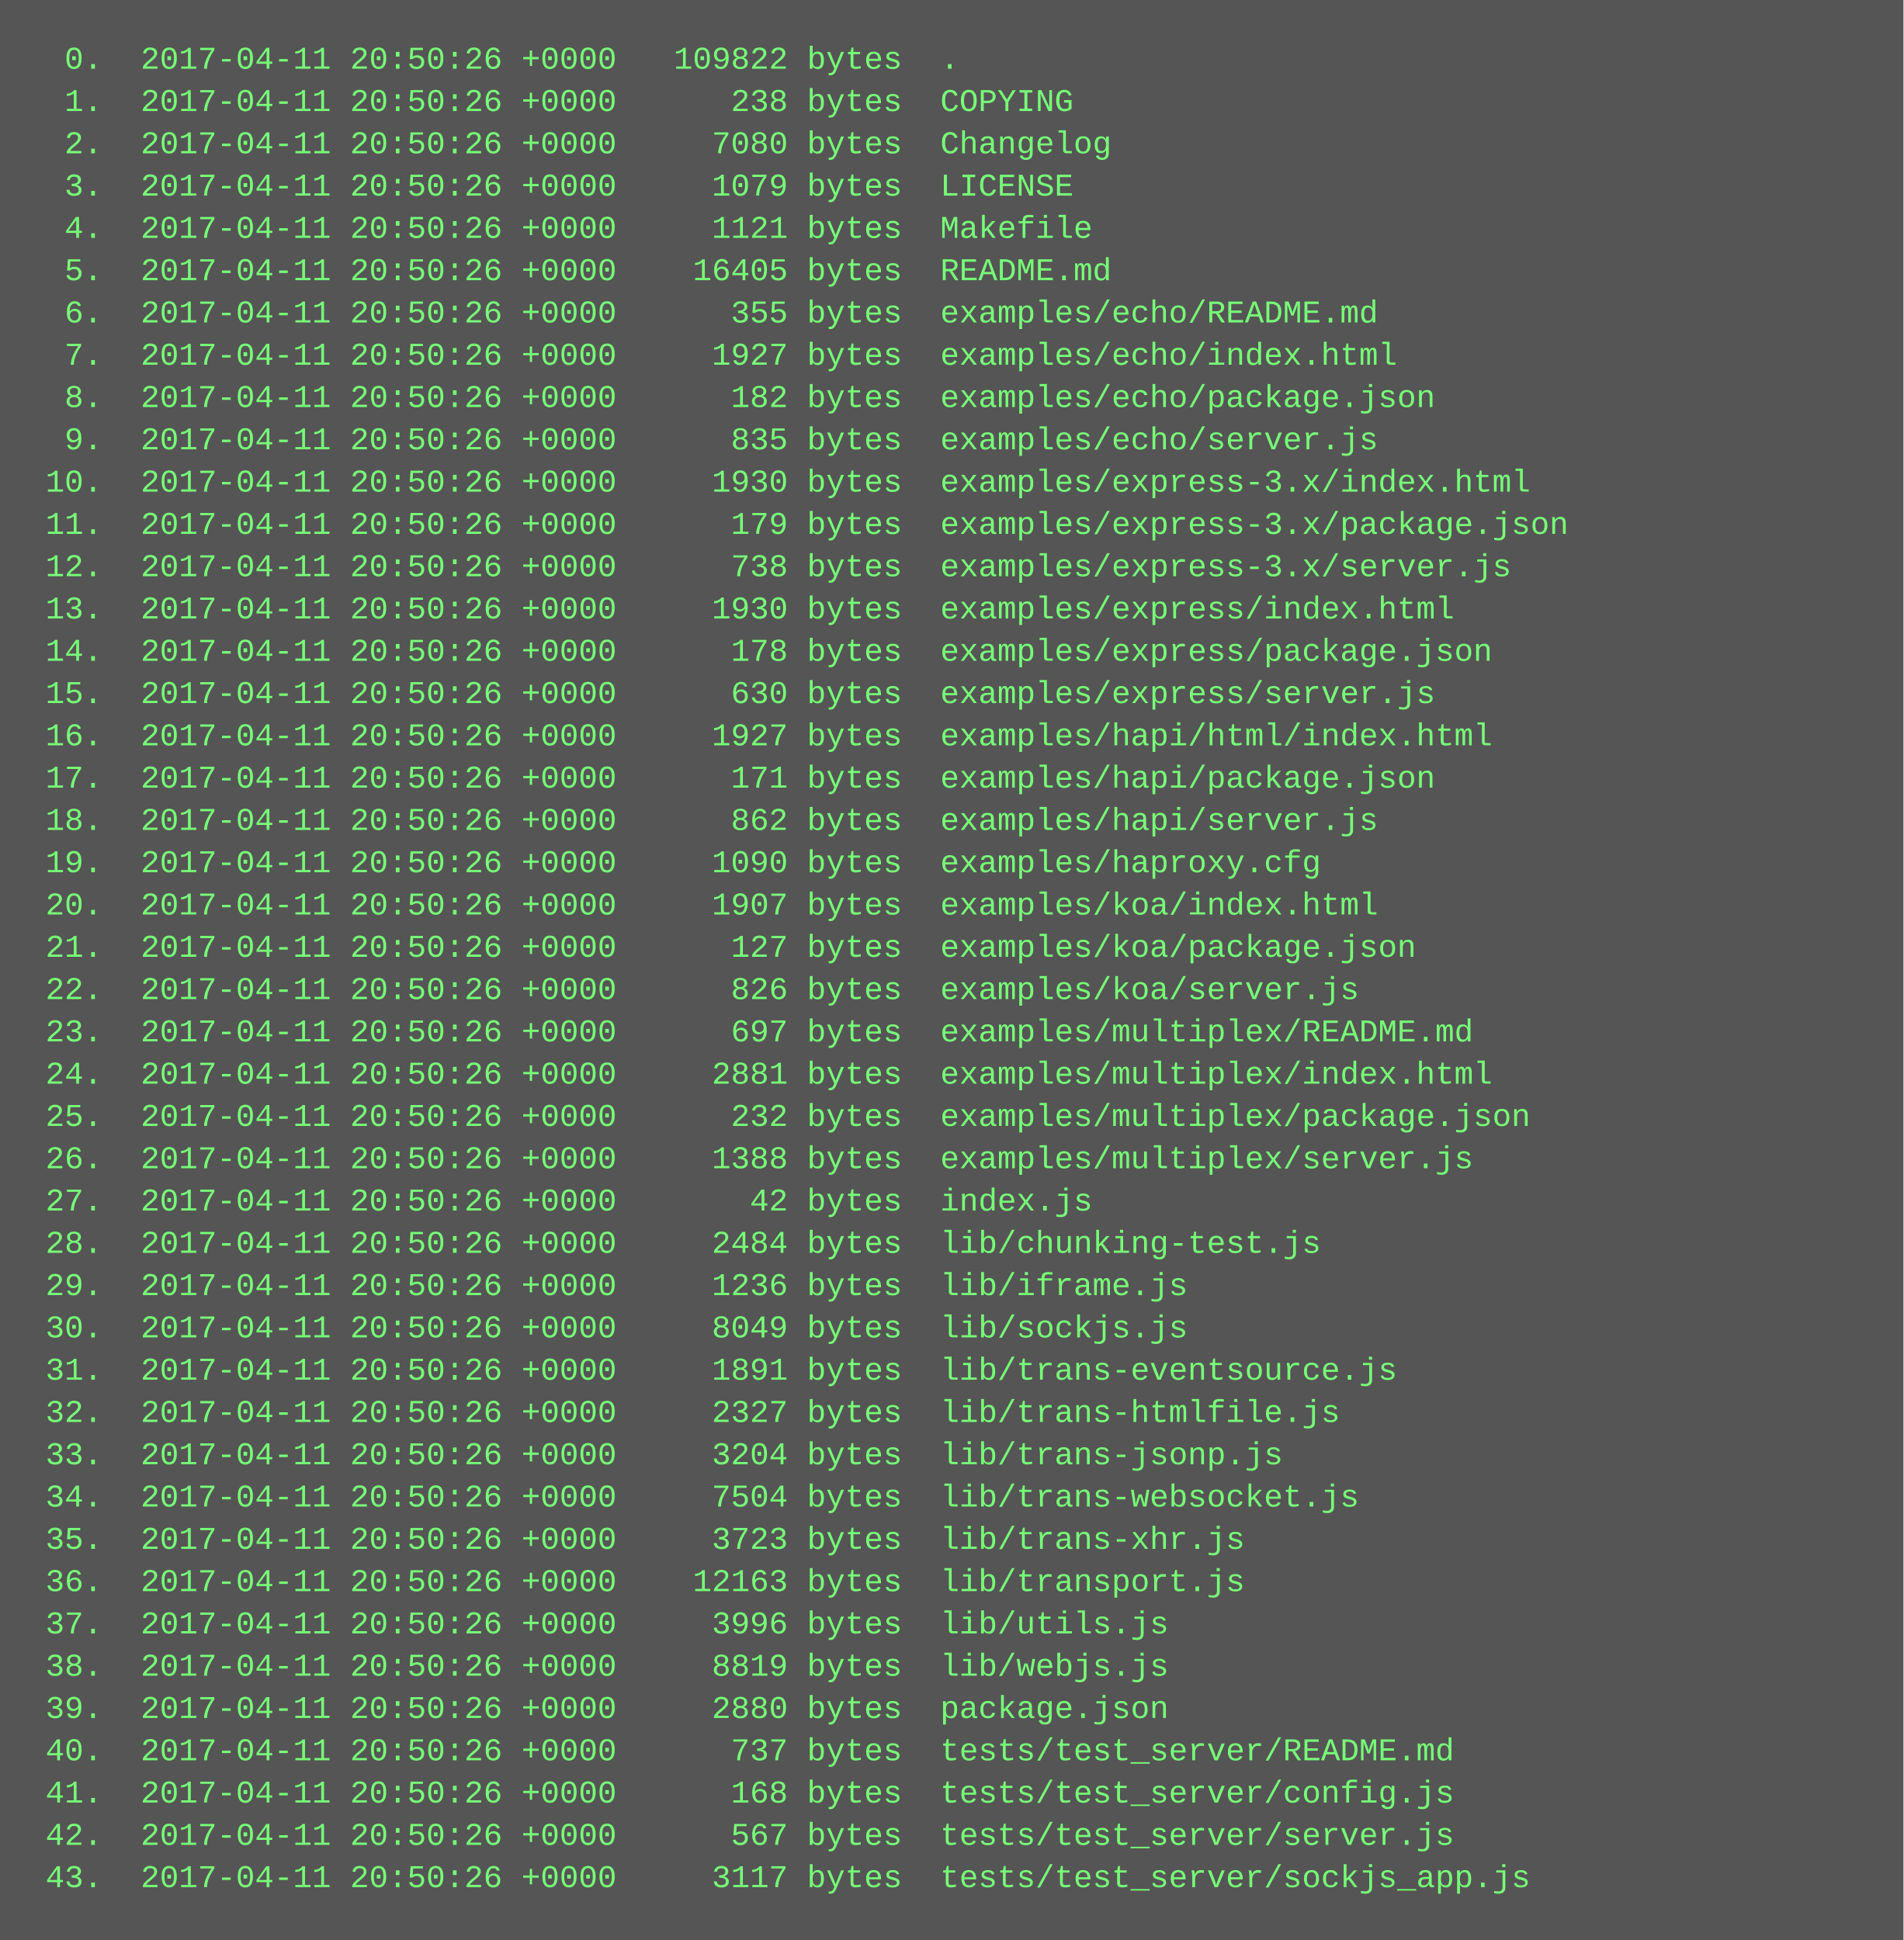
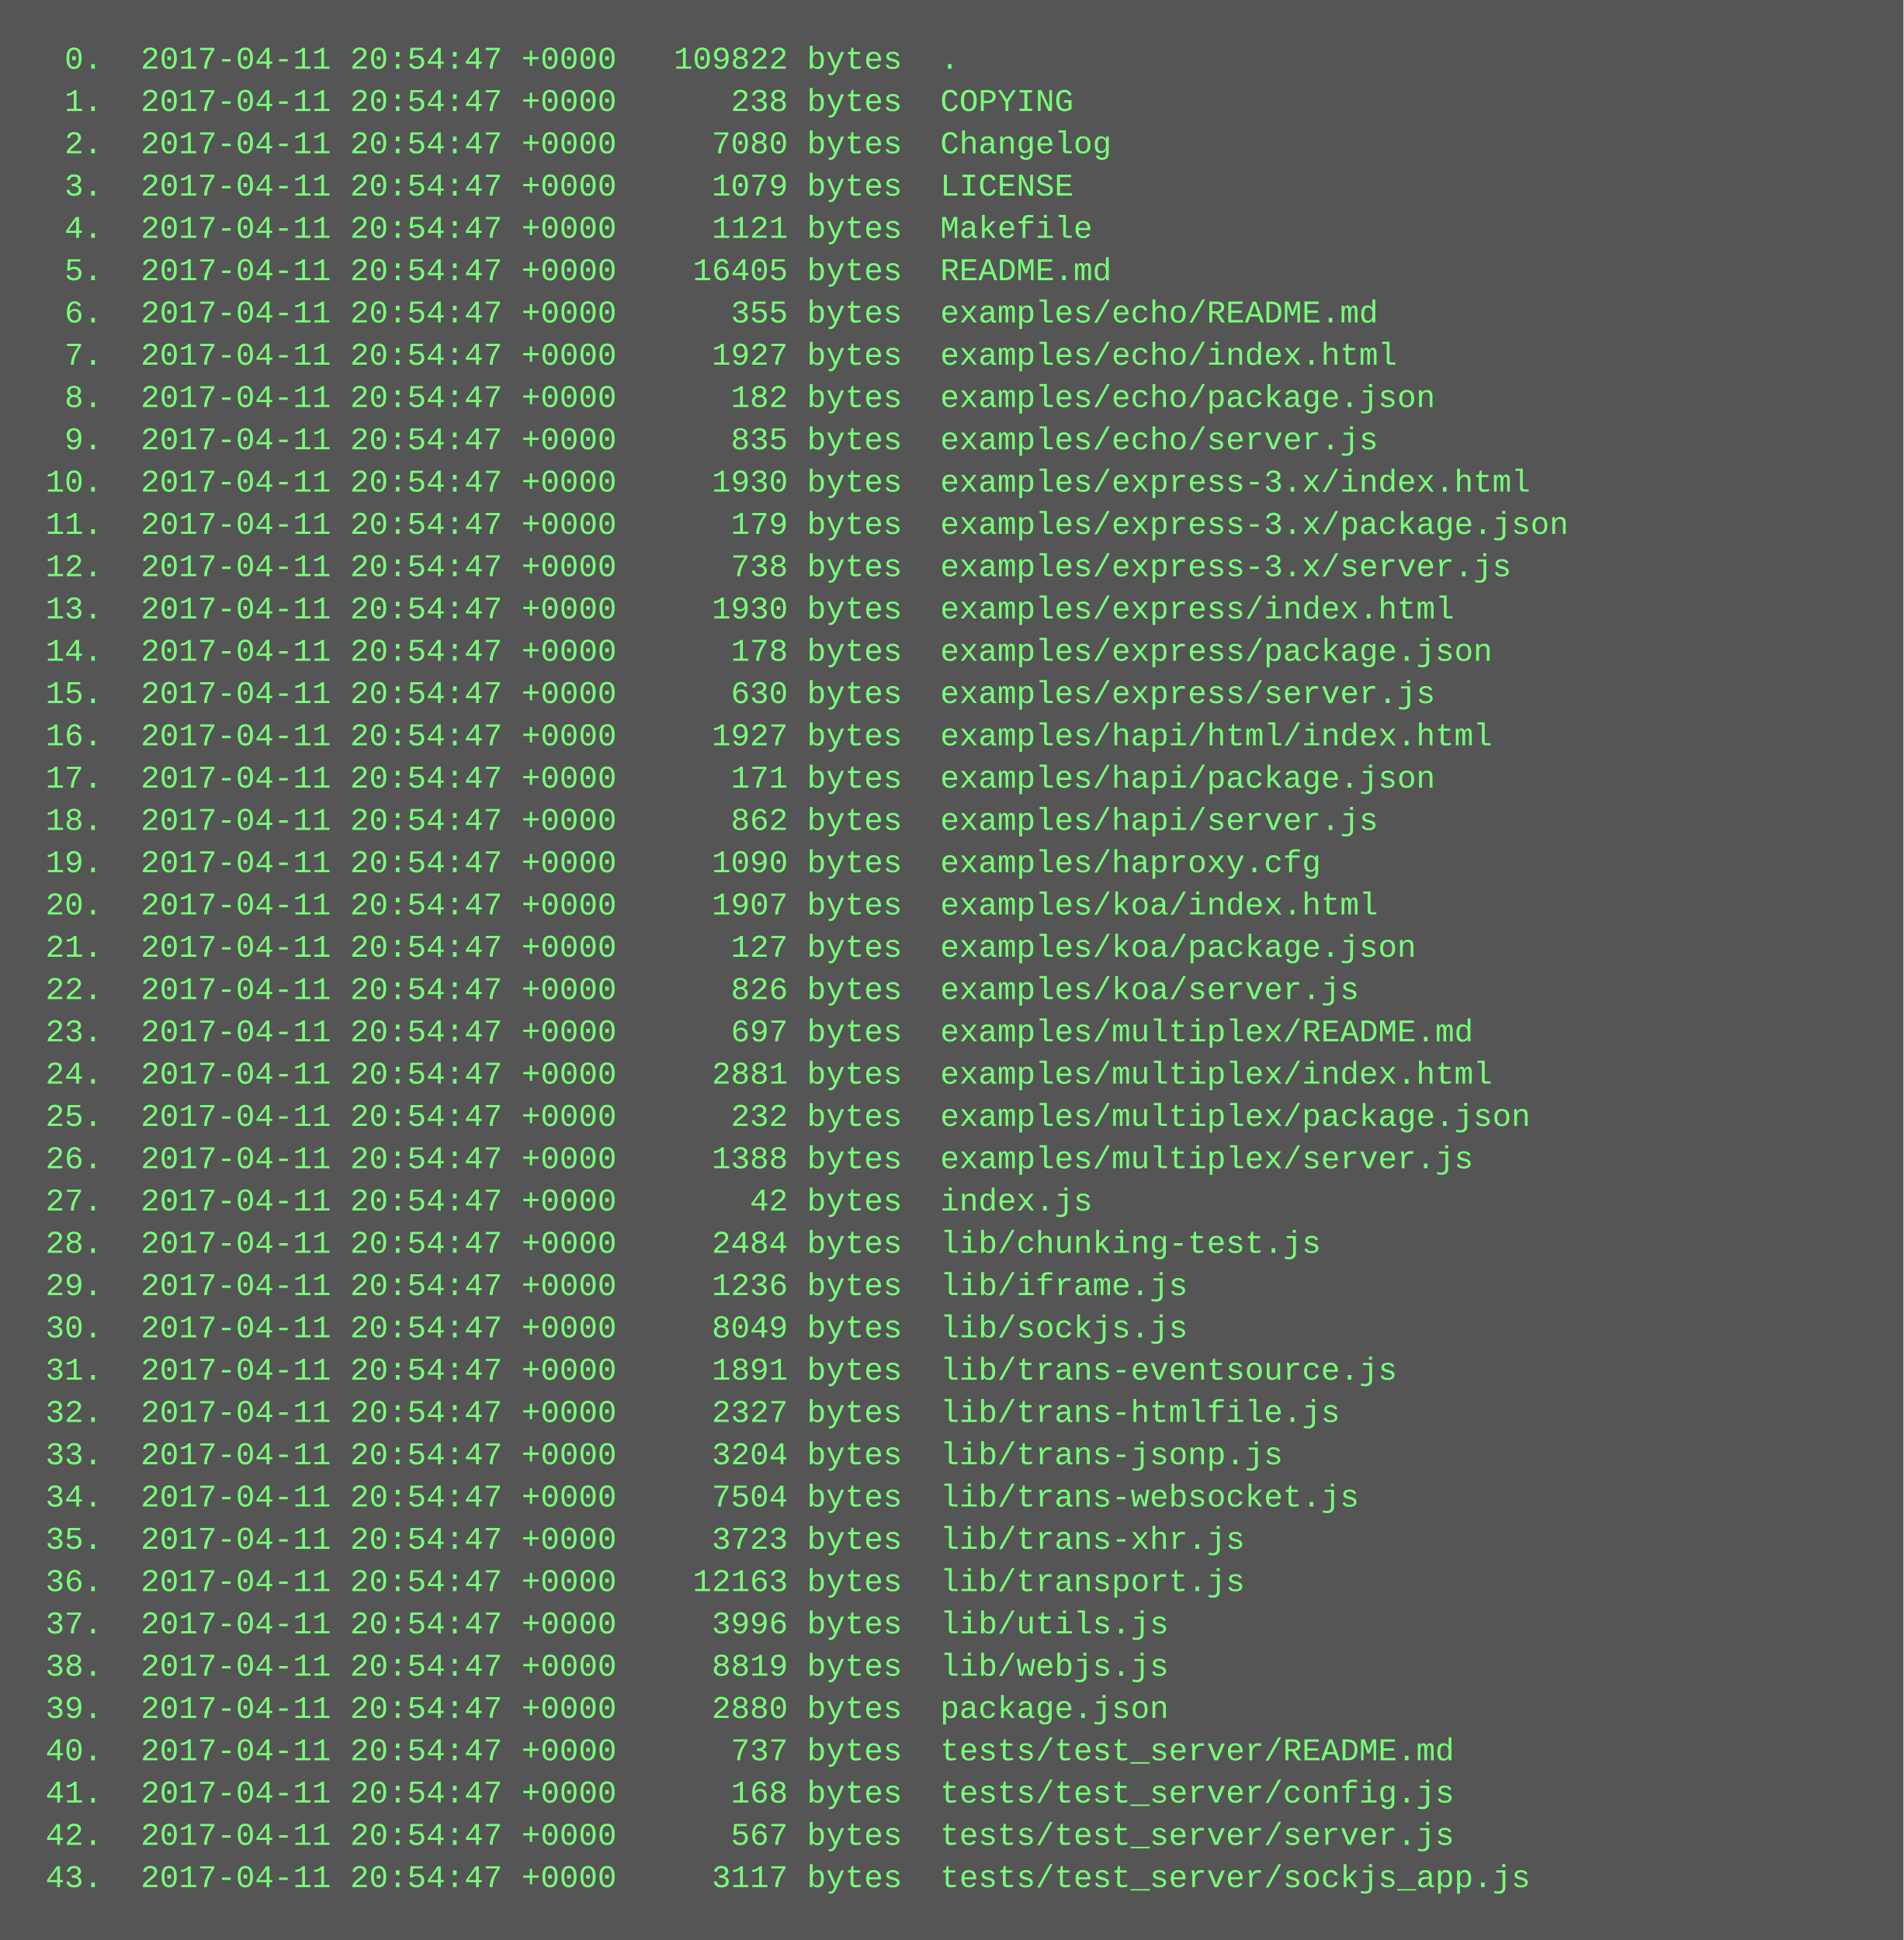
<svg xmlns="http://www.w3.org/2000/svg" height="734" width="720">
  <rect height="734" fill="#555" width="720" />
  <text fill="#7f7" font-family="Courier New" font-size="12" xml:space="preserve">
-     <tspan x="10" y="26">  0.  2017-04-11 20:50:26 +0000   109822 bytes  .</tspan>
-     <tspan x="10" y="42">  1.  2017-04-11 20:50:26 +0000      238 bytes  COPYING</tspan>
-     <tspan x="10" y="58">  2.  2017-04-11 20:50:26 +0000     7080 bytes  Changelog</tspan>
-     <tspan x="10" y="74">  3.  2017-04-11 20:50:26 +0000     1079 bytes  LICENSE</tspan>
-     <tspan x="10" y="90">  4.  2017-04-11 20:50:26 +0000     1121 bytes  Makefile</tspan>
-     <tspan x="10" y="106">  5.  2017-04-11 20:50:26 +0000    16405 bytes  README.md</tspan>
-     <tspan x="10" y="122">  6.  2017-04-11 20:50:26 +0000      355 bytes  examples/echo/README.md</tspan>
-     <tspan x="10" y="138">  7.  2017-04-11 20:50:26 +0000     1927 bytes  examples/echo/index.html</tspan>
-     <tspan x="10" y="154">  8.  2017-04-11 20:50:26 +0000      182 bytes  examples/echo/package.json</tspan>
-     <tspan x="10" y="170">  9.  2017-04-11 20:50:26 +0000      835 bytes  examples/echo/server.js</tspan>
-     <tspan x="10" y="186"> 10.  2017-04-11 20:50:26 +0000     1930 bytes  examples/express-3.x/index.html</tspan>
-     <tspan x="10" y="202"> 11.  2017-04-11 20:50:26 +0000      179 bytes  examples/express-3.x/package.json</tspan>
-     <tspan x="10" y="218"> 12.  2017-04-11 20:50:26 +0000      738 bytes  examples/express-3.x/server.js</tspan>
-     <tspan x="10" y="234"> 13.  2017-04-11 20:50:26 +0000     1930 bytes  examples/express/index.html</tspan>
-     <tspan x="10" y="250"> 14.  2017-04-11 20:50:26 +0000      178 bytes  examples/express/package.json</tspan>
-     <tspan x="10" y="266"> 15.  2017-04-11 20:50:26 +0000      630 bytes  examples/express/server.js</tspan>
-     <tspan x="10" y="282"> 16.  2017-04-11 20:50:26 +0000     1927 bytes  examples/hapi/html/index.html</tspan>
-     <tspan x="10" y="298"> 17.  2017-04-11 20:50:26 +0000      171 bytes  examples/hapi/package.json</tspan>
-     <tspan x="10" y="314"> 18.  2017-04-11 20:50:26 +0000      862 bytes  examples/hapi/server.js</tspan>
-     <tspan x="10" y="330"> 19.  2017-04-11 20:50:26 +0000     1090 bytes  examples/haproxy.cfg</tspan>
-     <tspan x="10" y="346"> 20.  2017-04-11 20:50:26 +0000     1907 bytes  examples/koa/index.html</tspan>
-     <tspan x="10" y="362"> 21.  2017-04-11 20:50:26 +0000      127 bytes  examples/koa/package.json</tspan>
-     <tspan x="10" y="378"> 22.  2017-04-11 20:50:26 +0000      826 bytes  examples/koa/server.js</tspan>
-     <tspan x="10" y="394"> 23.  2017-04-11 20:50:26 +0000      697 bytes  examples/multiplex/README.md</tspan>
-     <tspan x="10" y="410"> 24.  2017-04-11 20:50:26 +0000     2881 bytes  examples/multiplex/index.html</tspan>
-     <tspan x="10" y="426"> 25.  2017-04-11 20:50:26 +0000      232 bytes  examples/multiplex/package.json</tspan>
-     <tspan x="10" y="442"> 26.  2017-04-11 20:50:26 +0000     1388 bytes  examples/multiplex/server.js</tspan>
-     <tspan x="10" y="458"> 27.  2017-04-11 20:50:26 +0000       42 bytes  index.js</tspan>
-     <tspan x="10" y="474"> 28.  2017-04-11 20:50:26 +0000     2484 bytes  lib/chunking-test.js</tspan>
-     <tspan x="10" y="490"> 29.  2017-04-11 20:50:26 +0000     1236 bytes  lib/iframe.js</tspan>
-     <tspan x="10" y="506"> 30.  2017-04-11 20:50:26 +0000     8049 bytes  lib/sockjs.js</tspan>
-     <tspan x="10" y="522"> 31.  2017-04-11 20:50:26 +0000     1891 bytes  lib/trans-eventsource.js</tspan>
-     <tspan x="10" y="538"> 32.  2017-04-11 20:50:26 +0000     2327 bytes  lib/trans-htmlfile.js</tspan>
-     <tspan x="10" y="554"> 33.  2017-04-11 20:50:26 +0000     3204 bytes  lib/trans-jsonp.js</tspan>
-     <tspan x="10" y="570"> 34.  2017-04-11 20:50:26 +0000     7504 bytes  lib/trans-websocket.js</tspan>
-     <tspan x="10" y="586"> 35.  2017-04-11 20:50:26 +0000     3723 bytes  lib/trans-xhr.js</tspan>
-     <tspan x="10" y="602"> 36.  2017-04-11 20:50:26 +0000    12163 bytes  lib/transport.js</tspan>
-     <tspan x="10" y="618"> 37.  2017-04-11 20:50:26 +0000     3996 bytes  lib/utils.js</tspan>
-     <tspan x="10" y="634"> 38.  2017-04-11 20:50:26 +0000     8819 bytes  lib/webjs.js</tspan>
-     <tspan x="10" y="650"> 39.  2017-04-11 20:50:26 +0000     2880 bytes  package.json</tspan>
-     <tspan x="10" y="666"> 40.  2017-04-11 20:50:26 +0000      737 bytes  tests/test_server/README.md</tspan>
-     <tspan x="10" y="682"> 41.  2017-04-11 20:50:26 +0000      168 bytes  tests/test_server/config.js</tspan>
-     <tspan x="10" y="698"> 42.  2017-04-11 20:50:26 +0000      567 bytes  tests/test_server/server.js</tspan>
-     <tspan x="10" y="714"> 43.  2017-04-11 20:50:26 +0000     3117 bytes  tests/test_server/sockjs_app.js</tspan>
+     <tspan x="10" y="26">  0.  2017-04-11 20:54:47 +0000   109822 bytes  .</tspan>
+     <tspan x="10" y="42">  1.  2017-04-11 20:54:47 +0000      238 bytes  COPYING</tspan>
+     <tspan x="10" y="58">  2.  2017-04-11 20:54:47 +0000     7080 bytes  Changelog</tspan>
+     <tspan x="10" y="74">  3.  2017-04-11 20:54:47 +0000     1079 bytes  LICENSE</tspan>
+     <tspan x="10" y="90">  4.  2017-04-11 20:54:47 +0000     1121 bytes  Makefile</tspan>
+     <tspan x="10" y="106">  5.  2017-04-11 20:54:47 +0000    16405 bytes  README.md</tspan>
+     <tspan x="10" y="122">  6.  2017-04-11 20:54:47 +0000      355 bytes  examples/echo/README.md</tspan>
+     <tspan x="10" y="138">  7.  2017-04-11 20:54:47 +0000     1927 bytes  examples/echo/index.html</tspan>
+     <tspan x="10" y="154">  8.  2017-04-11 20:54:47 +0000      182 bytes  examples/echo/package.json</tspan>
+     <tspan x="10" y="170">  9.  2017-04-11 20:54:47 +0000      835 bytes  examples/echo/server.js</tspan>
+     <tspan x="10" y="186"> 10.  2017-04-11 20:54:47 +0000     1930 bytes  examples/express-3.x/index.html</tspan>
+     <tspan x="10" y="202"> 11.  2017-04-11 20:54:47 +0000      179 bytes  examples/express-3.x/package.json</tspan>
+     <tspan x="10" y="218"> 12.  2017-04-11 20:54:47 +0000      738 bytes  examples/express-3.x/server.js</tspan>
+     <tspan x="10" y="234"> 13.  2017-04-11 20:54:47 +0000     1930 bytes  examples/express/index.html</tspan>
+     <tspan x="10" y="250"> 14.  2017-04-11 20:54:47 +0000      178 bytes  examples/express/package.json</tspan>
+     <tspan x="10" y="266"> 15.  2017-04-11 20:54:47 +0000      630 bytes  examples/express/server.js</tspan>
+     <tspan x="10" y="282"> 16.  2017-04-11 20:54:47 +0000     1927 bytes  examples/hapi/html/index.html</tspan>
+     <tspan x="10" y="298"> 17.  2017-04-11 20:54:47 +0000      171 bytes  examples/hapi/package.json</tspan>
+     <tspan x="10" y="314"> 18.  2017-04-11 20:54:47 +0000      862 bytes  examples/hapi/server.js</tspan>
+     <tspan x="10" y="330"> 19.  2017-04-11 20:54:47 +0000     1090 bytes  examples/haproxy.cfg</tspan>
+     <tspan x="10" y="346"> 20.  2017-04-11 20:54:47 +0000     1907 bytes  examples/koa/index.html</tspan>
+     <tspan x="10" y="362"> 21.  2017-04-11 20:54:47 +0000      127 bytes  examples/koa/package.json</tspan>
+     <tspan x="10" y="378"> 22.  2017-04-11 20:54:47 +0000      826 bytes  examples/koa/server.js</tspan>
+     <tspan x="10" y="394"> 23.  2017-04-11 20:54:47 +0000      697 bytes  examples/multiplex/README.md</tspan>
+     <tspan x="10" y="410"> 24.  2017-04-11 20:54:47 +0000     2881 bytes  examples/multiplex/index.html</tspan>
+     <tspan x="10" y="426"> 25.  2017-04-11 20:54:47 +0000      232 bytes  examples/multiplex/package.json</tspan>
+     <tspan x="10" y="442"> 26.  2017-04-11 20:54:47 +0000     1388 bytes  examples/multiplex/server.js</tspan>
+     <tspan x="10" y="458"> 27.  2017-04-11 20:54:47 +0000       42 bytes  index.js</tspan>
+     <tspan x="10" y="474"> 28.  2017-04-11 20:54:47 +0000     2484 bytes  lib/chunking-test.js</tspan>
+     <tspan x="10" y="490"> 29.  2017-04-11 20:54:47 +0000     1236 bytes  lib/iframe.js</tspan>
+     <tspan x="10" y="506"> 30.  2017-04-11 20:54:47 +0000     8049 bytes  lib/sockjs.js</tspan>
+     <tspan x="10" y="522"> 31.  2017-04-11 20:54:47 +0000     1891 bytes  lib/trans-eventsource.js</tspan>
+     <tspan x="10" y="538"> 32.  2017-04-11 20:54:47 +0000     2327 bytes  lib/trans-htmlfile.js</tspan>
+     <tspan x="10" y="554"> 33.  2017-04-11 20:54:47 +0000     3204 bytes  lib/trans-jsonp.js</tspan>
+     <tspan x="10" y="570"> 34.  2017-04-11 20:54:47 +0000     7504 bytes  lib/trans-websocket.js</tspan>
+     <tspan x="10" y="586"> 35.  2017-04-11 20:54:47 +0000     3723 bytes  lib/trans-xhr.js</tspan>
+     <tspan x="10" y="602"> 36.  2017-04-11 20:54:47 +0000    12163 bytes  lib/transport.js</tspan>
+     <tspan x="10" y="618"> 37.  2017-04-11 20:54:47 +0000     3996 bytes  lib/utils.js</tspan>
+     <tspan x="10" y="634"> 38.  2017-04-11 20:54:47 +0000     8819 bytes  lib/webjs.js</tspan>
+     <tspan x="10" y="650"> 39.  2017-04-11 20:54:47 +0000     2880 bytes  package.json</tspan>
+     <tspan x="10" y="666"> 40.  2017-04-11 20:54:47 +0000      737 bytes  tests/test_server/README.md</tspan>
+     <tspan x="10" y="682"> 41.  2017-04-11 20:54:47 +0000      168 bytes  tests/test_server/config.js</tspan>
+     <tspan x="10" y="698"> 42.  2017-04-11 20:54:47 +0000      567 bytes  tests/test_server/server.js</tspan>
+     <tspan x="10" y="714"> 43.  2017-04-11 20:54:47 +0000     3117 bytes  tests/test_server/sockjs_app.js</tspan>
  </text>
</svg>
